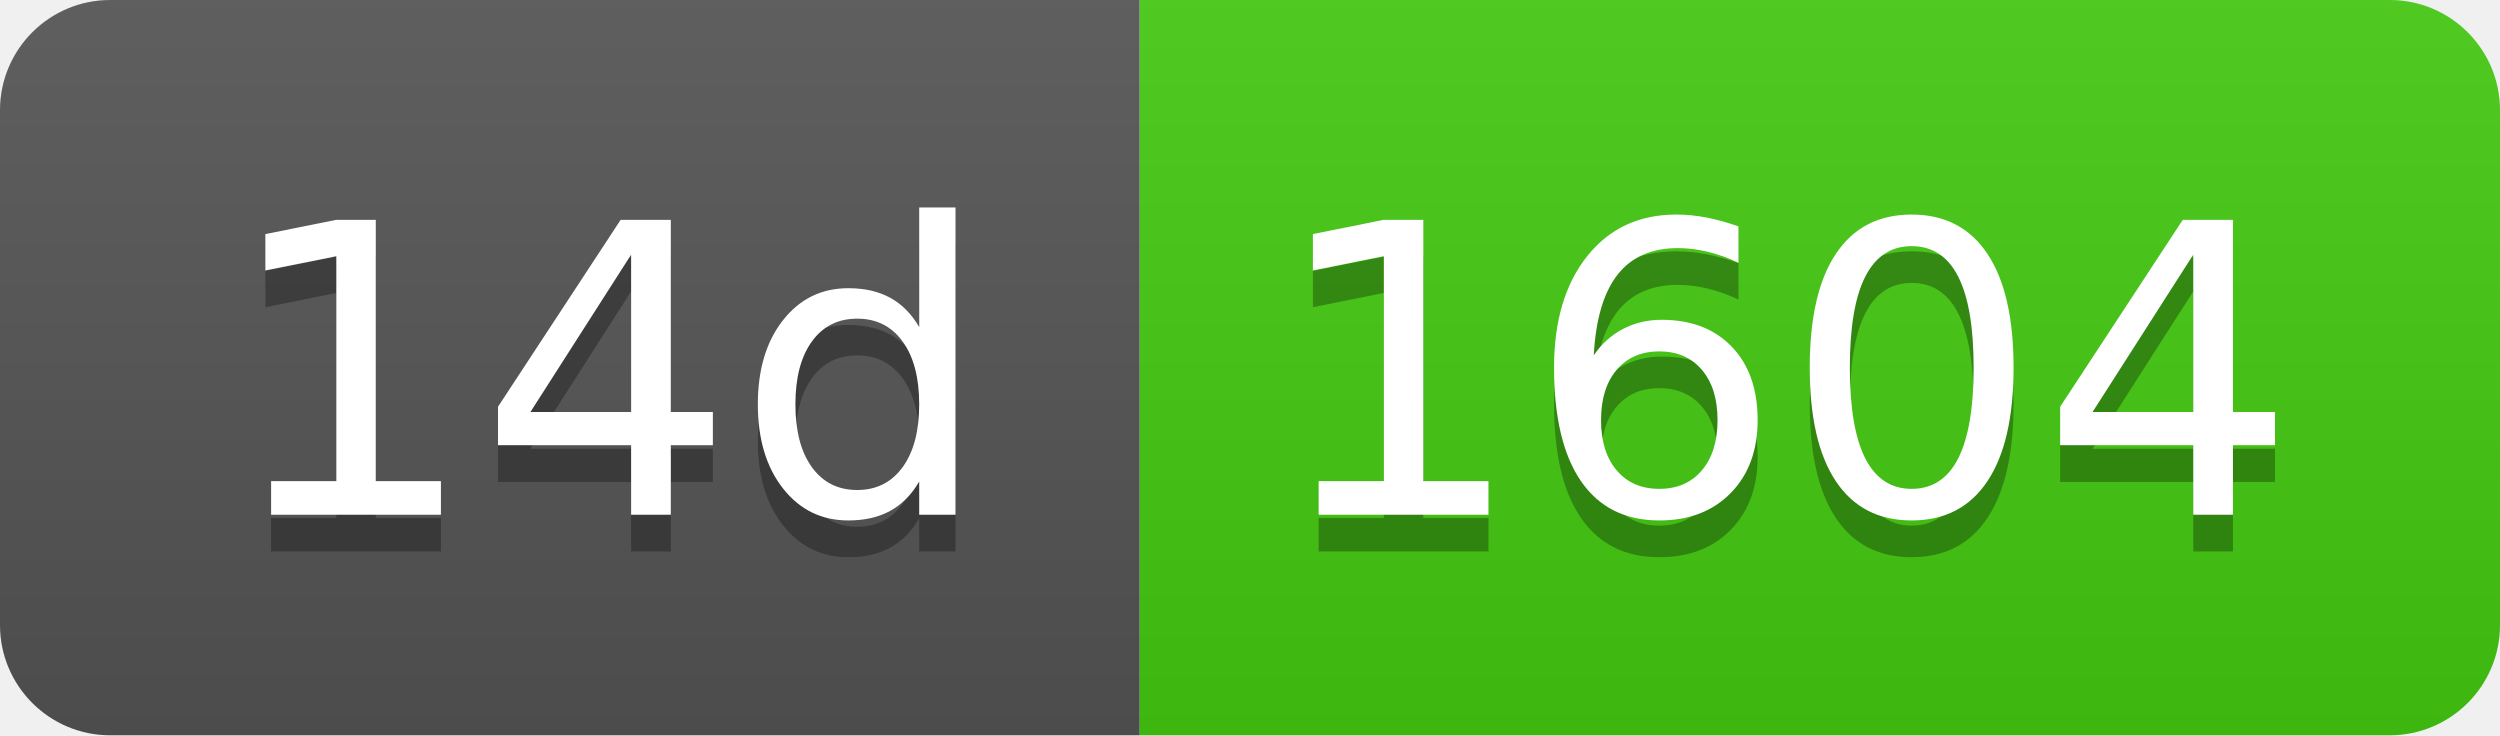
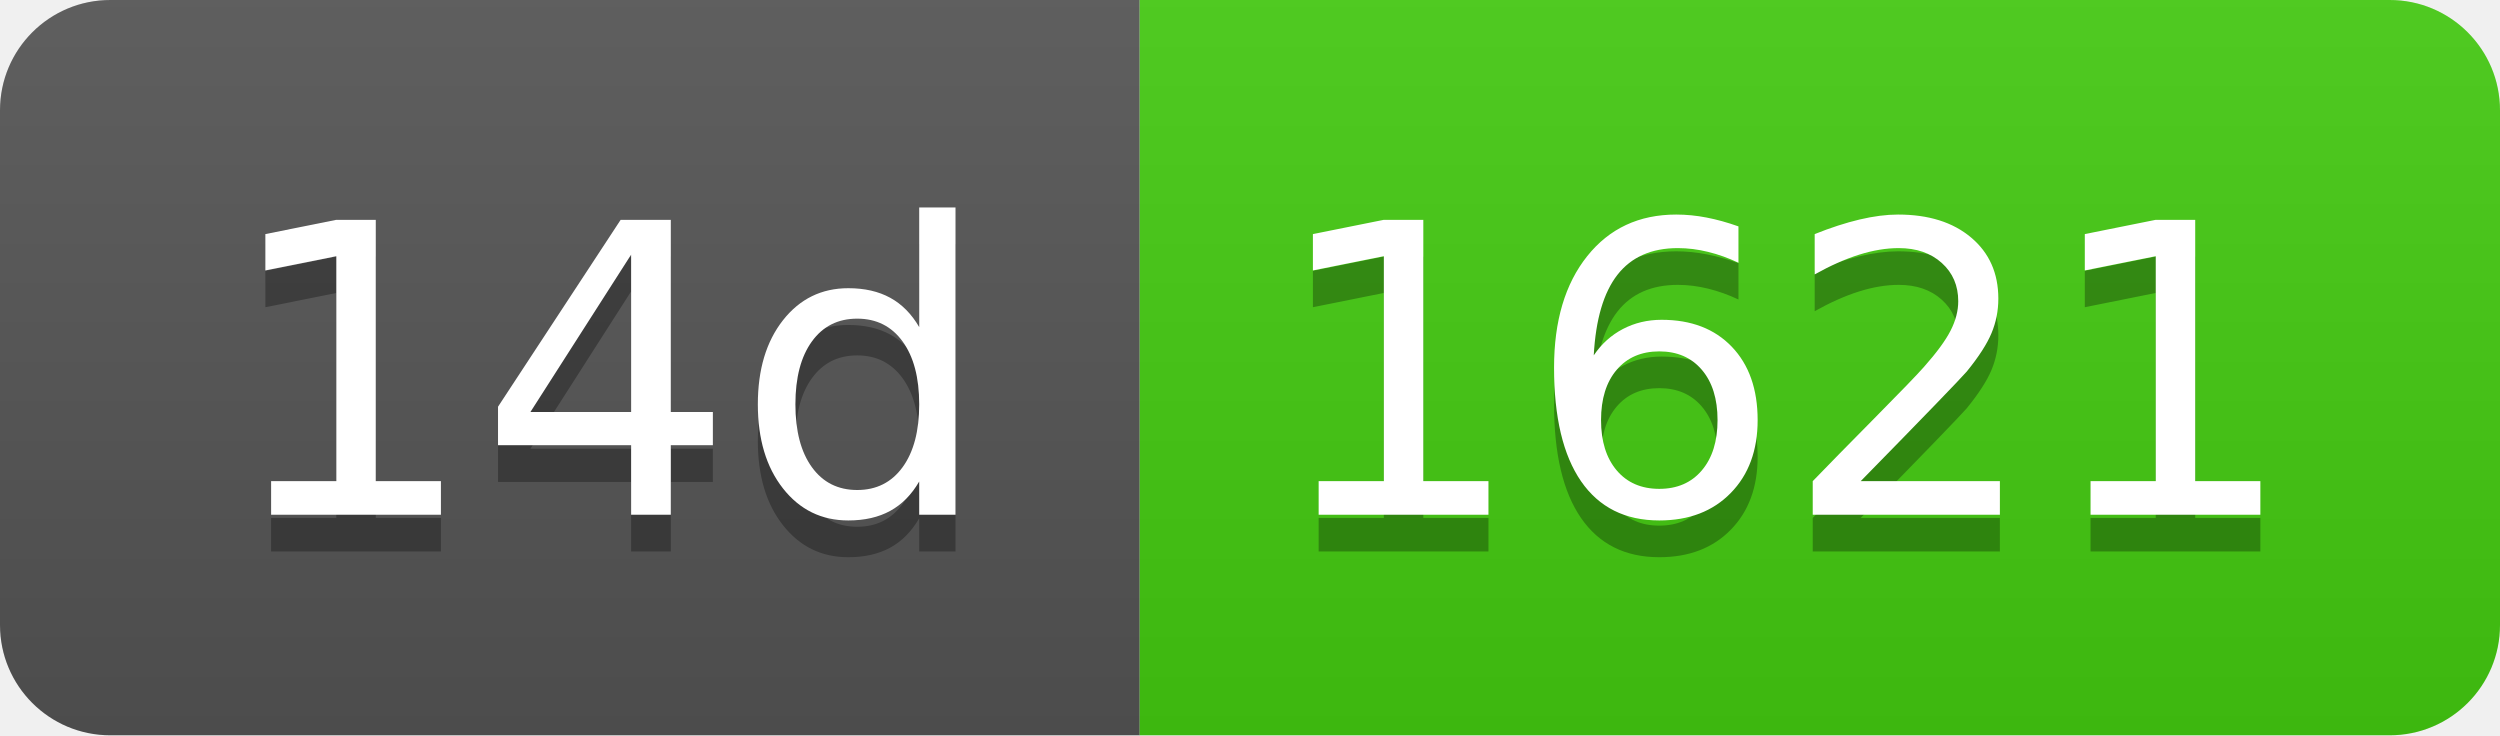
- <svg xmlns="http://www.w3.org/2000/svg" width="68" height="20" role="img" aria-label="14d: 1604">
+ <svg xmlns="http://www.w3.org/2000/svg" width="68" height="20" role="img" aria-label="14d: 1621">
  <linearGradient id="s" x2="0" y2="100%">
    <stop offset="0" stop-color="#bbb" stop-opacity=".1" />
    <stop offset="1" stop-opacity=".1" />
  </linearGradient>
  <clipPath id="r">
    <rect width="68" height="20" rx="3" fill="#fff" />
  </clipPath>
  <g clip-path="url(#r)">
    <rect width="31" height="20" fill="#555" />
    <rect x="31" width="37" height="20" fill="#4c1" />
    <rect width="68" height="20" fill="url(#s)" />
  </g>
  <g fill="#fff" text-anchor="middle" font-family="Verdana,Geneva,DejaVu Sans,sans-serif" text-rendering="geometricPrecision" font-size="110">
    <text aria-hidden="true" x="165" y="150" fill="#010101" fill-opacity=".3" transform="scale(.1)" textLength="210">14d</text>
    <text x="165" y="140" transform="scale(.1)" fill="#fff" textLength="210">14d</text>
-     <text aria-hidden="true" x="485" y="150" fill="#010101" fill-opacity=".3" transform="scale(.1)" textLength="270">1604</text>
-     <text x="485" y="140" transform="scale(.1)" fill="#fff" textLength="270">1604</text>
+     <text aria-hidden="true" x="485" y="150" fill="#010101" fill-opacity=".3" transform="scale(.1)" textLength="270">1621</text>
+     <text x="485" y="140" transform="scale(.1)" fill="#fff" textLength="270">1621</text>
  </g>
</svg>
